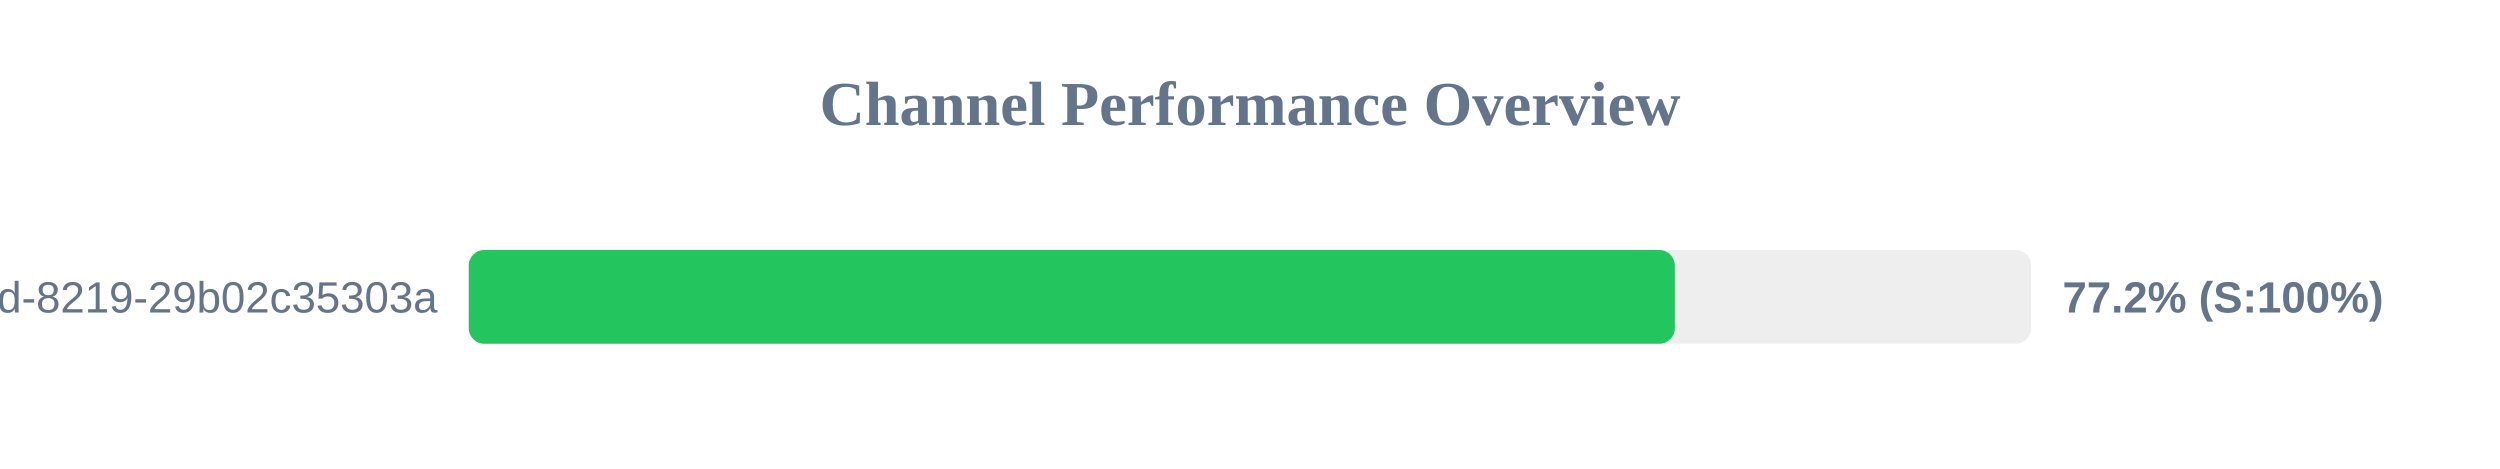
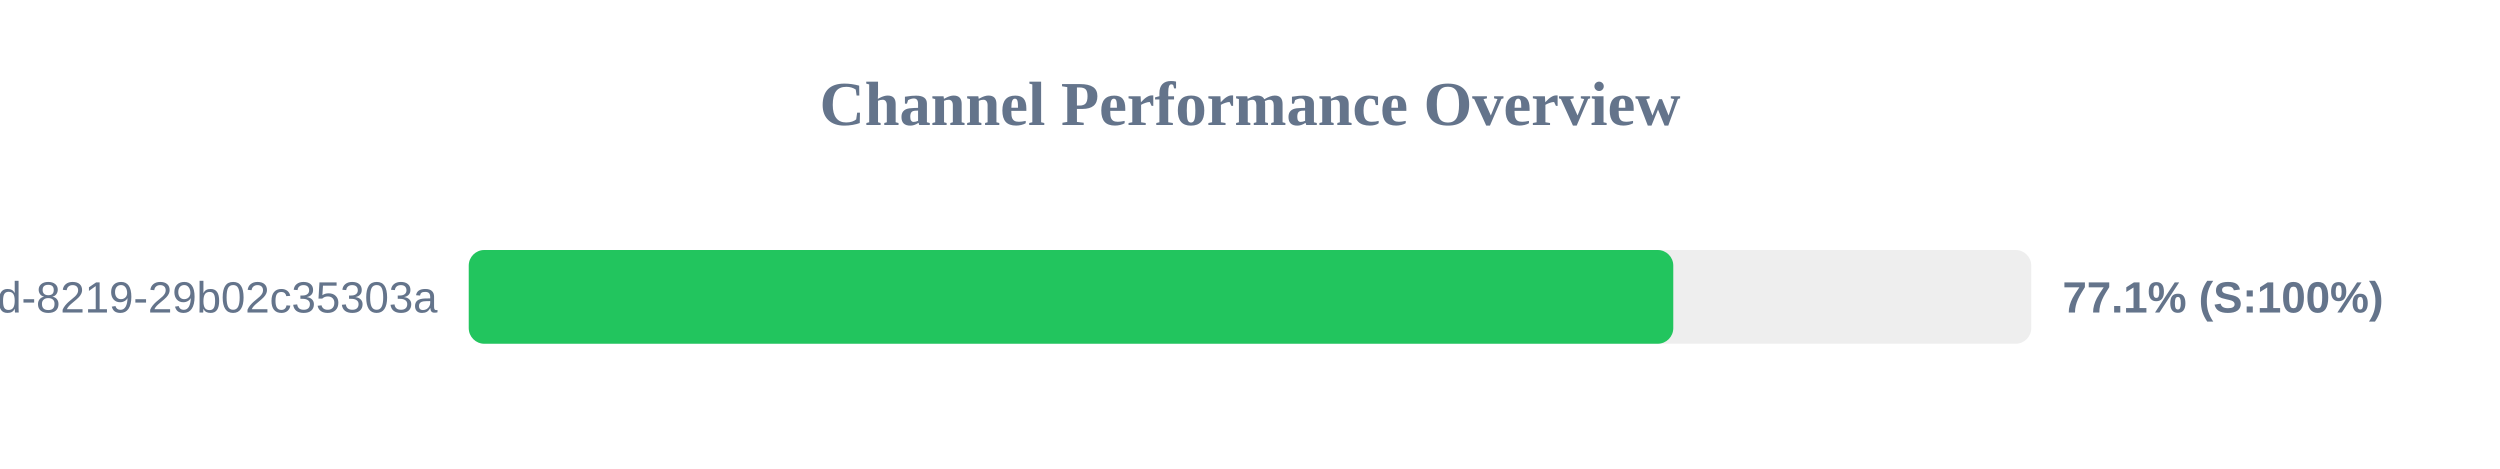
<svg xmlns="http://www.w3.org/2000/svg" width="800" height="150" version="1.1">
  <style>
        .row { font: 14px Arial; fill: #64748b; }
        .score { font: bold 14px Arial; fill: #64748b; }
    </style>
  <text x="400" y="40" text-anchor="middle" font-size="20px" font-weight="bold" fill="#64748b">Channel Performance Overview</text>
  <rect x="150" y="80" width="500" height="30" fill="#eee" rx="5" />
-   <rect x="150" y="80" width="385.95" height="30" fill="#22c55e" rx="5" />
+   <rect x="150" y="80" width="385.45" height="30" fill="#22c55e" rx="5" />
  <text x="140" y="100" text-anchor="end" class="row">?uuid=5eaa121d-4362-444d-8219-29b02c35303a</text>
-   <text x="660" y="100" text-anchor="start" class="score">77.2% (S:100%)</text>
+   <text x="660" y="100" text-anchor="start" class="score">77.1% (S:100%)</text>
</svg>
